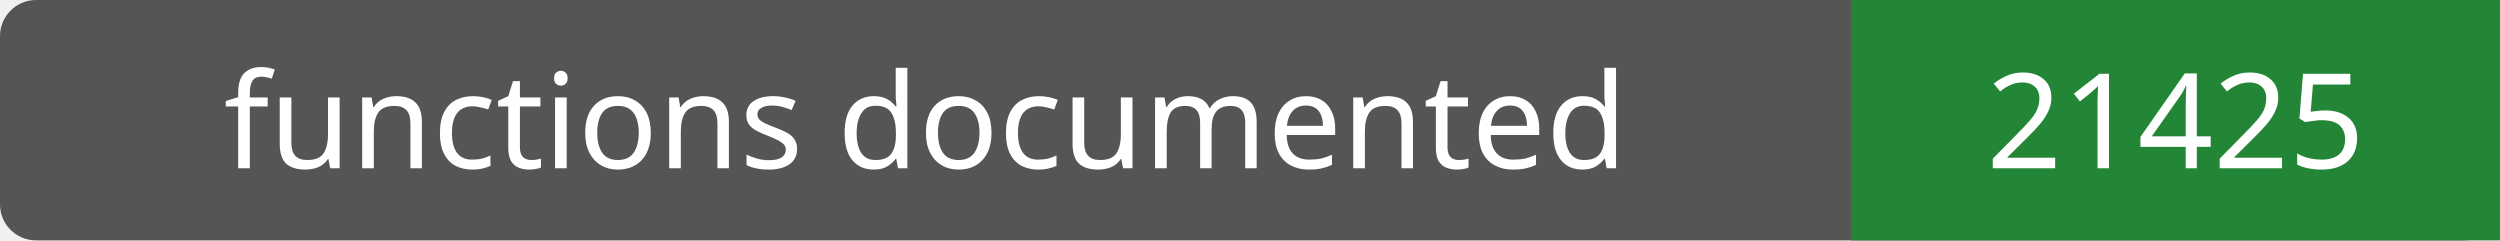
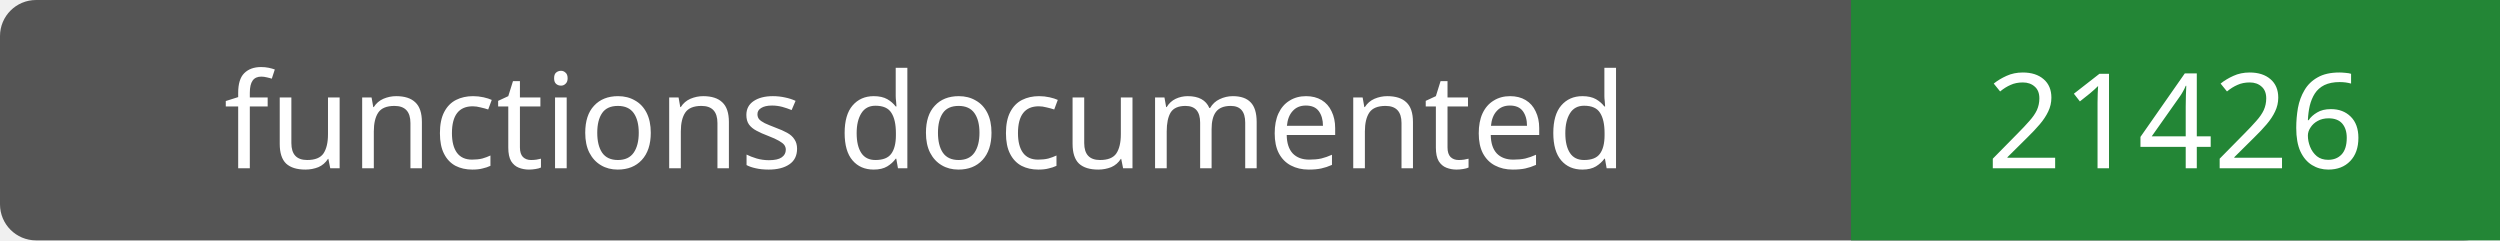
- <svg xmlns="http://www.w3.org/2000/svg" width="208" height="20" role="img" aria-label="functions documented: 21425">
+ <svg xmlns="http://www.w3.org/2000/svg" width="208" height="20" role="img" aria-label="functions documented: 21426">
  <rect width="208" height="20" rx="3" fill="#555" />
  <path fill="#238636" d="M154 0h54v20H154z" />
  <g fill="#fff" text-anchor="middle" font-family="Verdana,sans-serif" font-size="11">
    <text x="77.0" y="14">functions documented</text>
-     <text x="181.0" y="14">21425</text>
+     <text x="181.0" y="14">21426</text>
  </g>
</svg>
